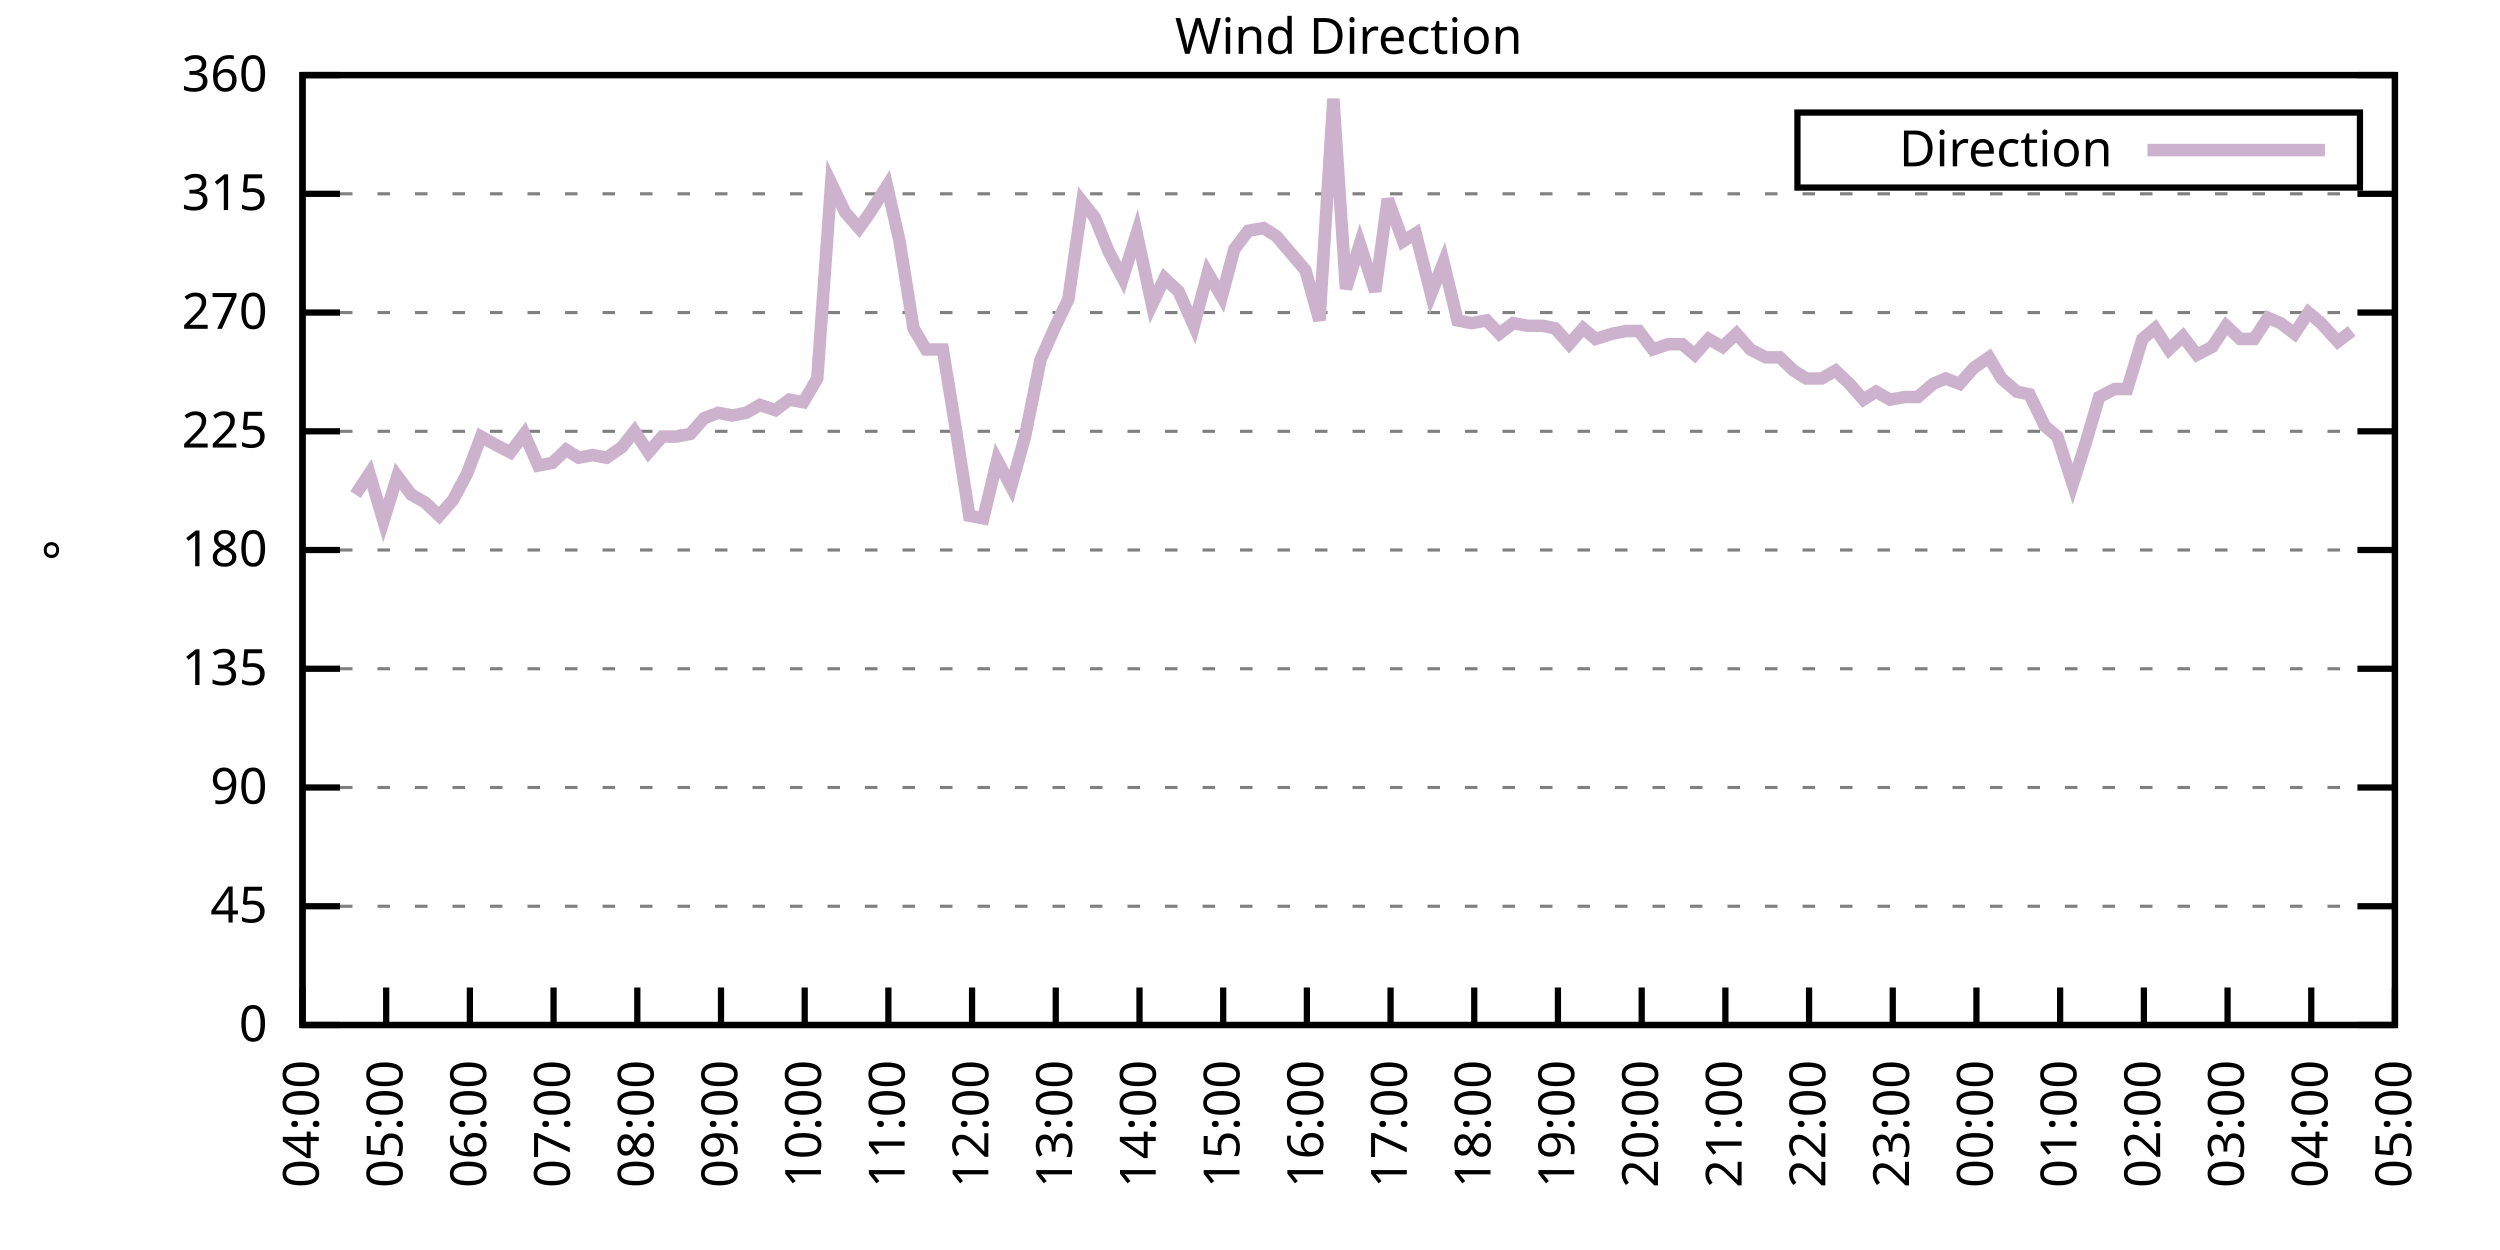
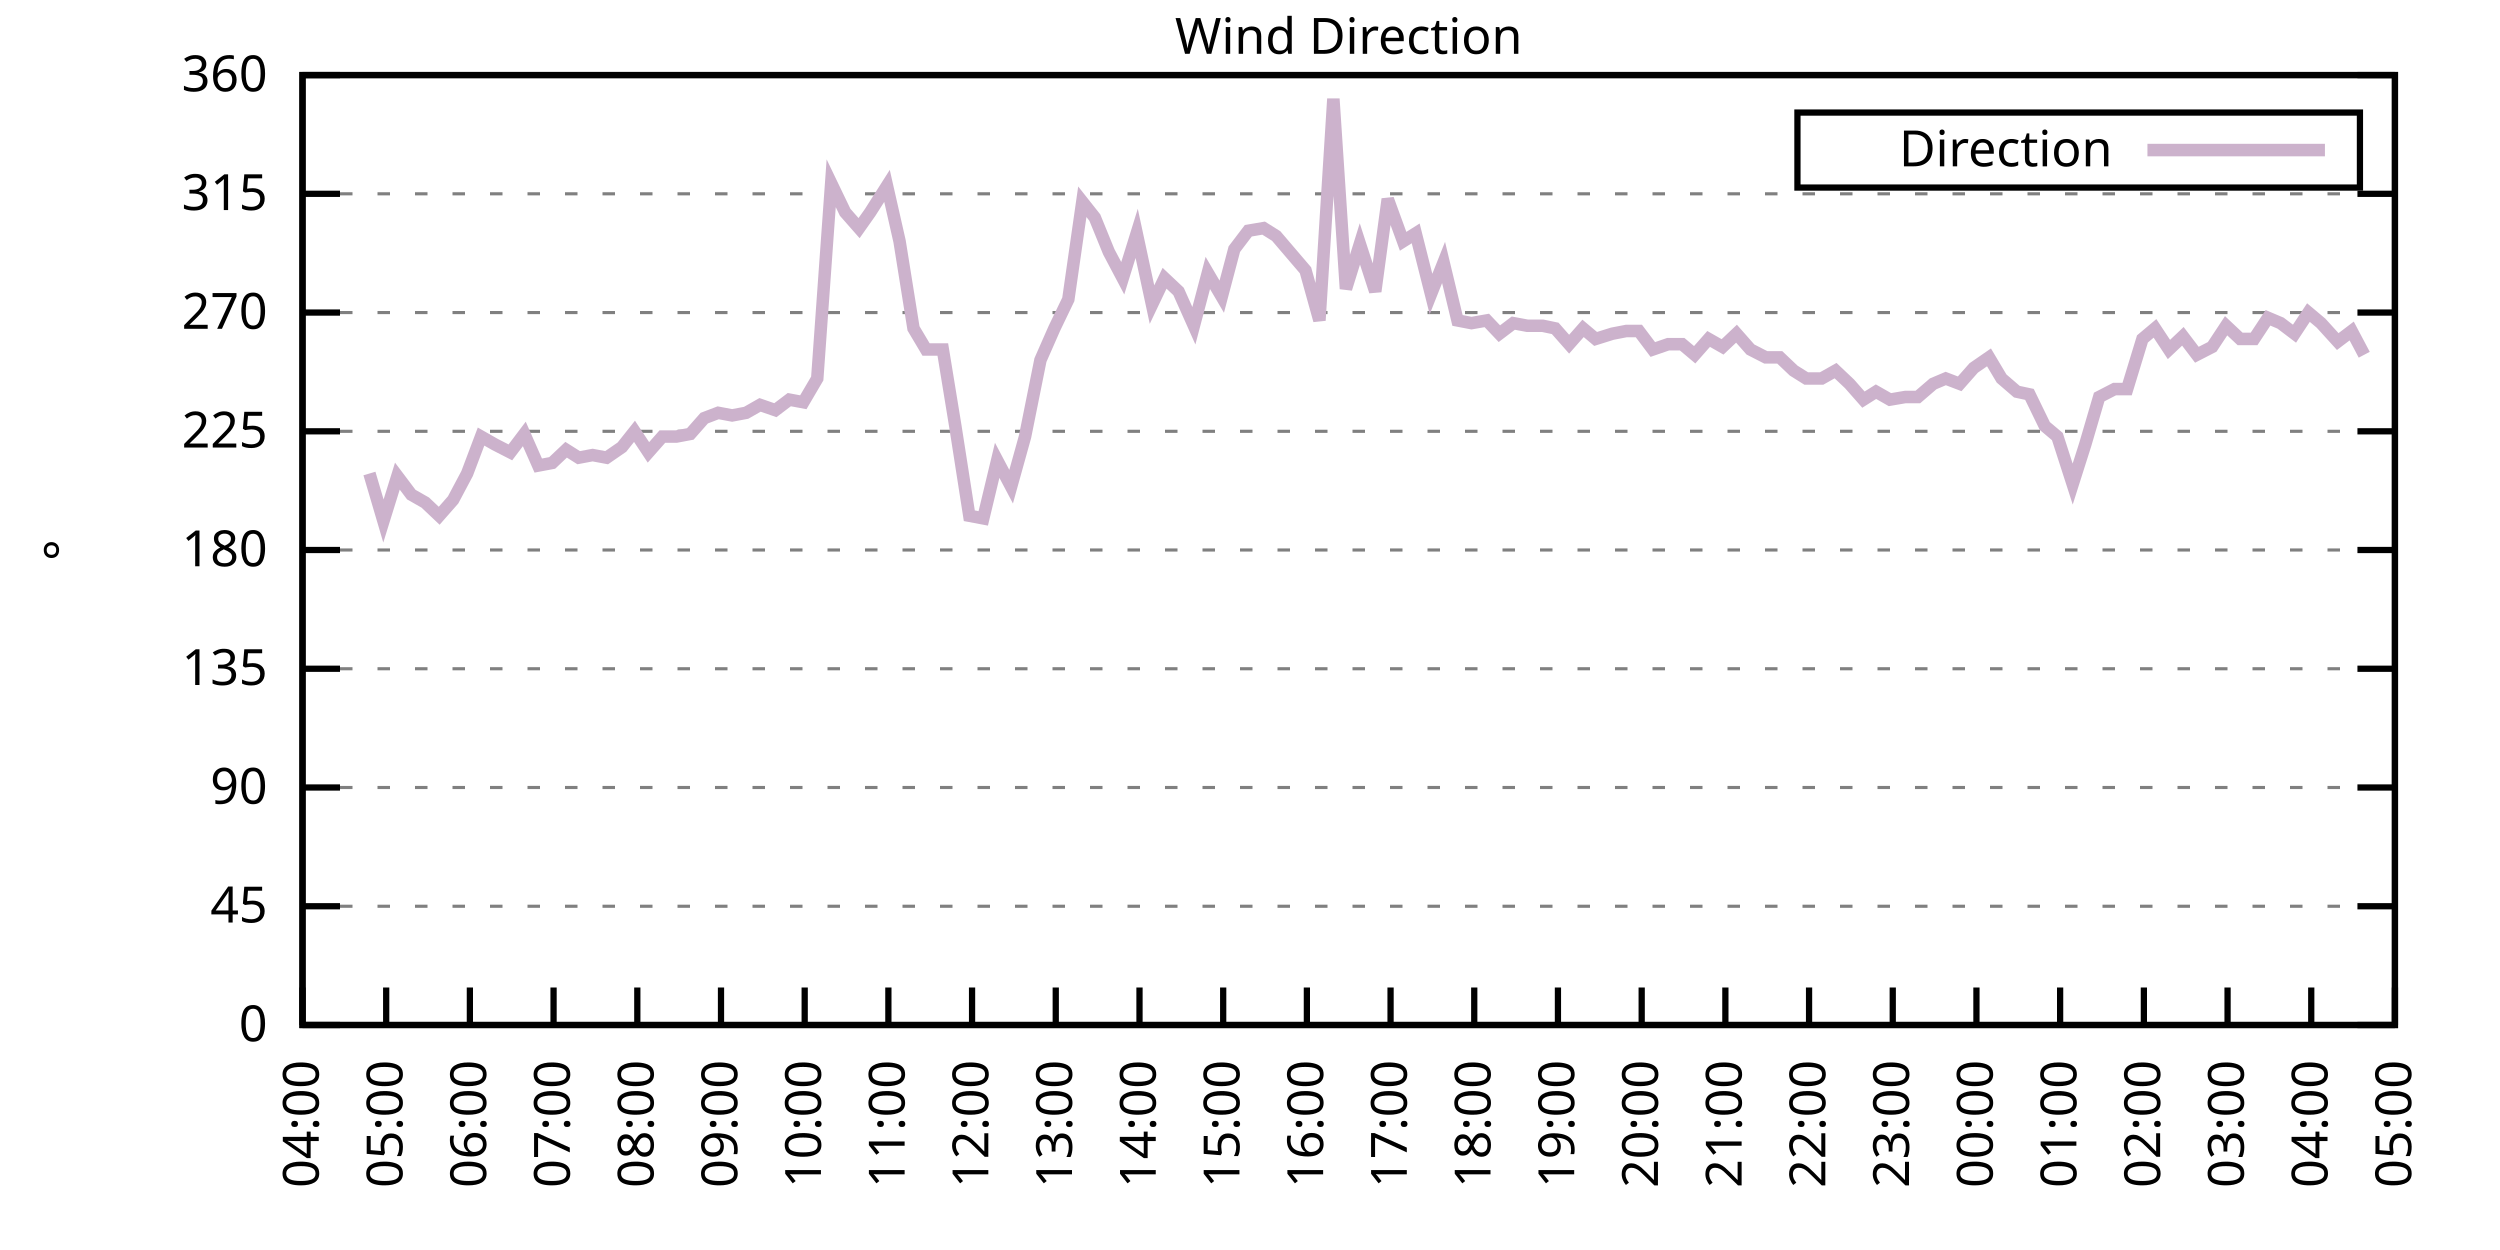
<svg xmlns="http://www.w3.org/2000/svg" xmlns:xlink="http://www.w3.org/1999/xlink" width="400" height="200" viewBox="0 0 400 200">
  <g id="gnuplot_canvas">
    <rect x="0" y="0" width="400" height="200" fill="none" />
    <defs>
      <circle id="gpDot" r="0.5" stroke-width="0.5" stroke="currentColor" />
      <path id="gpPt0" stroke-width="0.333" stroke="currentColor" d="M-1,0 h2 M0,-1 v2" />
      <path id="gpPt1" stroke-width="0.333" stroke="currentColor" d="M-1,-1 L1,1 M1,-1 L-1,1" />
      <path id="gpPt2" stroke-width="0.333" stroke="currentColor" d="M-1,0 L1,0 M0,-1 L0,1 M-1,-1 L1,1 M-1,1 L1,-1" />
      <rect id="gpPt3" stroke-width="0.333" stroke="currentColor" x="-1" y="-1" width="2" height="2" />
      <rect id="gpPt4" stroke-width="0.333" stroke="currentColor" fill="currentColor" x="-1" y="-1" width="2" height="2" />
      <circle id="gpPt5" stroke-width="0.333" stroke="currentColor" cx="0" cy="0" r="1" />
      <use xlink:href="#gpPt5" id="gpPt6" fill="currentColor" stroke="none" />
      <path id="gpPt7" stroke-width="0.333" stroke="currentColor" d="M0,-1.33 L-1.33,0.67 L1.33,0.67 z" />
      <use xlink:href="#gpPt7" id="gpPt8" fill="currentColor" stroke="none" />
      <use xlink:href="#gpPt7" id="gpPt9" stroke="currentColor" transform="rotate(180)" />
      <use xlink:href="#gpPt9" id="gpPt10" fill="currentColor" stroke="none" />
      <use xlink:href="#gpPt3" id="gpPt11" stroke="currentColor" transform="rotate(45)" />
      <use xlink:href="#gpPt11" id="gpPt12" fill="currentColor" stroke="none" />
      <path id="gpPt13" stroke-width="0.333" stroke="currentColor" d="M0,1.330 L1.265,0.411 L0.782,-1.067 L-0.782,-1.076 L-1.265,0.411 z" />
      <use xlink:href="#gpPt13" id="gpPt14" fill="currentColor" stroke="none" />
      <filter id="textbox" filterUnits="objectBoundingBox" x="0" y="0" height="1" width="1">
        <feFlood flood-color="white" flood-opacity="1" result="bgnd" />
        <feComposite in="SourceGraphic" in2="bgnd" operator="atop" />
      </filter>
      <filter id="greybox" filterUnits="objectBoundingBox" x="0" y="0" height="1" width="1">
        <feFlood flood-color="lightgrey" flood-opacity="1" result="grey" />
        <feComposite in="SourceGraphic" in2="grey" operator="atop" />
      </filter>
    </defs>
    <g fill="none" color="white" stroke="currentColor" stroke-width="1.00" stroke-linecap="butt" stroke-linejoin="miter">
</g>
    <g fill="none" color="black" stroke="currentColor" stroke-width="1.00" stroke-linecap="butt" stroke-linejoin="miter">
      <g stroke="none" shape-rendering="crispEdges">
        <polygon fill="rgb(255, 255, 255)" points="48.40,164.00 383.18,164.00 383.18,12.02 48.40,12.02 " />
      </g>
    </g>
    <g fill="none" color="black" stroke="currentColor" stroke-width="1.00" stroke-linecap="butt" stroke-linejoin="miter">
</g>
    <g fill="none" color="black" stroke="black" stroke-width="0.50" stroke-linecap="butt" stroke-linejoin="miter">
</g>
    <g fill="none" color="gray" stroke="currentColor" stroke-width="0.50" stroke-linecap="butt" stroke-linejoin="miter">
      <path stroke="gray" stroke-dasharray="2,4" class="gridline" d="M48.40,164.00 L383.19,164.00  " />
    </g>
    <g fill="none" color="gray" stroke="gray" stroke-width="1.00" stroke-linecap="butt" stroke-linejoin="miter">
</g>
    <g fill="none" color="black" stroke="currentColor" stroke-width="1.00" stroke-linecap="butt" stroke-linejoin="miter">
      <path stroke="black" d="M48.40,164.00 L54.40,164.00 M383.19,164.00 L377.19,164.00  " />
      <g transform="translate(42.80,166.60)" stroke="none" fill="black" font-family="Sans" font-size="8.00" text-anchor="end">
        <text>
          <tspan font-family="Sans"> 0</tspan>
        </text>
      </g>
    </g>
    <g fill="none" color="black" stroke="currentColor" stroke-width="1.00" stroke-linecap="butt" stroke-linejoin="miter">
</g>
    <g fill="none" color="black" stroke="black" stroke-width="0.50" stroke-linecap="butt" stroke-linejoin="miter">
</g>
    <g fill="none" color="gray" stroke="currentColor" stroke-width="0.50" stroke-linecap="butt" stroke-linejoin="miter">
      <path stroke="gray" stroke-dasharray="2,4" class="gridline" d="M48.40,145.00 L383.19,145.00  " />
    </g>
    <g fill="none" color="gray" stroke="gray" stroke-width="1.00" stroke-linecap="butt" stroke-linejoin="miter">
</g>
    <g fill="none" color="black" stroke="currentColor" stroke-width="1.00" stroke-linecap="butt" stroke-linejoin="miter">
      <path stroke="black" d="M48.40,145.00 L54.40,145.00 M383.19,145.00 L377.19,145.00  " />
      <g transform="translate(42.80,147.60)" stroke="none" fill="black" font-family="Sans" font-size="8.00" text-anchor="end">
        <text>
          <tspan font-family="Sans"> 45</tspan>
        </text>
      </g>
    </g>
    <g fill="none" color="black" stroke="currentColor" stroke-width="1.00" stroke-linecap="butt" stroke-linejoin="miter">
</g>
    <g fill="none" color="black" stroke="black" stroke-width="0.50" stroke-linecap="butt" stroke-linejoin="miter">
</g>
    <g fill="none" color="gray" stroke="currentColor" stroke-width="0.50" stroke-linecap="butt" stroke-linejoin="miter">
      <path stroke="gray" stroke-dasharray="2,4" class="gridline" d="M48.40,126.00 L383.19,126.00  " />
    </g>
    <g fill="none" color="gray" stroke="gray" stroke-width="1.00" stroke-linecap="butt" stroke-linejoin="miter">
</g>
    <g fill="none" color="black" stroke="currentColor" stroke-width="1.00" stroke-linecap="butt" stroke-linejoin="miter">
      <path stroke="black" d="M48.40,126.00 L54.40,126.00 M383.19,126.00 L377.19,126.00  " />
      <g transform="translate(42.80,128.60)" stroke="none" fill="black" font-family="Sans" font-size="8.00" text-anchor="end">
        <text>
          <tspan font-family="Sans"> 90</tspan>
        </text>
      </g>
    </g>
    <g fill="none" color="black" stroke="currentColor" stroke-width="1.00" stroke-linecap="butt" stroke-linejoin="miter">
</g>
    <g fill="none" color="black" stroke="black" stroke-width="0.50" stroke-linecap="butt" stroke-linejoin="miter">
</g>
    <g fill="none" color="gray" stroke="currentColor" stroke-width="0.50" stroke-linecap="butt" stroke-linejoin="miter">
      <path stroke="gray" stroke-dasharray="2,4" class="gridline" d="M48.40,107.00 L383.19,107.00  " />
    </g>
    <g fill="none" color="gray" stroke="gray" stroke-width="1.00" stroke-linecap="butt" stroke-linejoin="miter">
</g>
    <g fill="none" color="black" stroke="currentColor" stroke-width="1.00" stroke-linecap="butt" stroke-linejoin="miter">
      <path stroke="black" d="M48.40,107.00 L54.40,107.00 M383.19,107.00 L377.19,107.00  " />
      <g transform="translate(42.80,109.60)" stroke="none" fill="black" font-family="Sans" font-size="8.00" text-anchor="end">
        <text>
          <tspan font-family="Sans"> 135</tspan>
        </text>
      </g>
    </g>
    <g fill="none" color="black" stroke="currentColor" stroke-width="1.00" stroke-linecap="butt" stroke-linejoin="miter">
</g>
    <g fill="none" color="black" stroke="black" stroke-width="0.50" stroke-linecap="butt" stroke-linejoin="miter">
</g>
    <g fill="none" color="gray" stroke="currentColor" stroke-width="0.50" stroke-linecap="butt" stroke-linejoin="miter">
      <path stroke="gray" stroke-dasharray="2,4" class="gridline" d="M48.40,88.00 L383.19,88.00  " />
    </g>
    <g fill="none" color="gray" stroke="gray" stroke-width="1.00" stroke-linecap="butt" stroke-linejoin="miter">
</g>
    <g fill="none" color="black" stroke="currentColor" stroke-width="1.00" stroke-linecap="butt" stroke-linejoin="miter">
      <path stroke="black" d="M48.40,88.00 L54.40,88.00 M383.19,88.00 L377.19,88.00  " />
      <g transform="translate(42.80,90.60)" stroke="none" fill="black" font-family="Sans" font-size="8.00" text-anchor="end">
        <text>
          <tspan font-family="Sans"> 180</tspan>
        </text>
      </g>
    </g>
    <g fill="none" color="black" stroke="currentColor" stroke-width="1.00" stroke-linecap="butt" stroke-linejoin="miter">
</g>
    <g fill="none" color="black" stroke="black" stroke-width="0.50" stroke-linecap="butt" stroke-linejoin="miter">
</g>
    <g fill="none" color="gray" stroke="currentColor" stroke-width="0.50" stroke-linecap="butt" stroke-linejoin="miter">
      <path stroke="gray" stroke-dasharray="2,4" class="gridline" d="M48.40,69.01 L383.19,69.01  " />
    </g>
    <g fill="none" color="gray" stroke="gray" stroke-width="1.00" stroke-linecap="butt" stroke-linejoin="miter">
</g>
    <g fill="none" color="black" stroke="currentColor" stroke-width="1.00" stroke-linecap="butt" stroke-linejoin="miter">
      <path stroke="black" d="M48.40,69.01 L54.40,69.01 M383.19,69.01 L377.19,69.01  " />
      <g transform="translate(42.80,71.61)" stroke="none" fill="black" font-family="Sans" font-size="8.00" text-anchor="end">
        <text>
          <tspan font-family="Sans"> 225</tspan>
        </text>
      </g>
    </g>
    <g fill="none" color="black" stroke="currentColor" stroke-width="1.00" stroke-linecap="butt" stroke-linejoin="miter">
</g>
    <g fill="none" color="black" stroke="black" stroke-width="0.50" stroke-linecap="butt" stroke-linejoin="miter">
</g>
    <g fill="none" color="gray" stroke="currentColor" stroke-width="0.50" stroke-linecap="butt" stroke-linejoin="miter">
      <path stroke="gray" stroke-dasharray="2,4" class="gridline" d="M48.40,50.01 L383.19,50.01  " />
    </g>
    <g fill="none" color="gray" stroke="gray" stroke-width="1.00" stroke-linecap="butt" stroke-linejoin="miter">
</g>
    <g fill="none" color="black" stroke="currentColor" stroke-width="1.00" stroke-linecap="butt" stroke-linejoin="miter">
      <path stroke="black" d="M48.40,50.01 L54.40,50.01 M383.19,50.01 L377.19,50.01  " />
      <g transform="translate(42.80,52.61)" stroke="none" fill="black" font-family="Sans" font-size="8.00" text-anchor="end">
        <text>
          <tspan font-family="Sans"> 270</tspan>
        </text>
      </g>
    </g>
    <g fill="none" color="black" stroke="currentColor" stroke-width="1.00" stroke-linecap="butt" stroke-linejoin="miter">
</g>
    <g fill="none" color="black" stroke="black" stroke-width="0.50" stroke-linecap="butt" stroke-linejoin="miter">
</g>
    <g fill="none" color="gray" stroke="currentColor" stroke-width="0.50" stroke-linecap="butt" stroke-linejoin="miter">
      <path stroke="gray" stroke-dasharray="2,4" class="gridline" d="M48.40,31.01 L383.19,31.01  " />
    </g>
    <g fill="none" color="gray" stroke="gray" stroke-width="1.00" stroke-linecap="butt" stroke-linejoin="miter">
</g>
    <g fill="none" color="black" stroke="currentColor" stroke-width="1.00" stroke-linecap="butt" stroke-linejoin="miter">
      <path stroke="black" d="M48.40,31.01 L54.40,31.01 M383.19,31.01 L377.19,31.01  " />
      <g transform="translate(42.80,33.61)" stroke="none" fill="black" font-family="Sans" font-size="8.00" text-anchor="end">
        <text>
          <tspan font-family="Sans"> 315</tspan>
        </text>
      </g>
    </g>
    <g fill="none" color="black" stroke="currentColor" stroke-width="1.00" stroke-linecap="butt" stroke-linejoin="miter">
</g>
    <g fill="none" color="black" stroke="black" stroke-width="0.50" stroke-linecap="butt" stroke-linejoin="miter">
</g>
    <g fill="none" color="gray" stroke="currentColor" stroke-width="0.50" stroke-linecap="butt" stroke-linejoin="miter">
      <path stroke="gray" stroke-dasharray="2,4" class="gridline" d="M48.40,12.01 L383.19,12.01  " />
    </g>
    <g fill="none" color="gray" stroke="gray" stroke-width="1.00" stroke-linecap="butt" stroke-linejoin="miter">
</g>
    <g fill="none" color="black" stroke="currentColor" stroke-width="1.00" stroke-linecap="butt" stroke-linejoin="miter">
      <path stroke="black" d="M48.40,12.01 L54.40,12.01 M383.19,12.01 L377.19,12.01  " />
      <g transform="translate(42.80,14.61)" stroke="none" fill="black" font-family="Sans" font-size="8.00" text-anchor="end">
        <text>
          <tspan font-family="Sans"> 360</tspan>
        </text>
      </g>
    </g>
    <g fill="none" color="black" stroke="currentColor" stroke-width="1.00" stroke-linecap="butt" stroke-linejoin="miter">
      <path stroke="black" d="M48.40,164.00 L48.40,158.00  " />
      <g transform="translate(51.00,169.60) rotate(270.00)" stroke="none" fill="black" font-family="Sans" font-size="8.00" text-anchor="end">
        <text>
          <tspan font-family="Sans">04:00</tspan>
        </text>
      </g>
    </g>
    <g fill="none" color="black" stroke="currentColor" stroke-width="1.00" stroke-linecap="butt" stroke-linejoin="miter">
      <path stroke="black" d="M61.79,164.00 L61.79,158.00  " />
      <g transform="translate(64.39,169.60) rotate(270.00)" stroke="none" fill="black" font-family="Sans" font-size="8.00" text-anchor="end">
        <text>
          <tspan font-family="Sans">05:00</tspan>
        </text>
      </g>
    </g>
    <g fill="none" color="black" stroke="currentColor" stroke-width="1.00" stroke-linecap="butt" stroke-linejoin="miter">
      <path stroke="black" d="M75.18,164.00 L75.18,158.00  " />
      <g transform="translate(77.78,169.60) rotate(270.00)" stroke="none" fill="black" font-family="Sans" font-size="8.00" text-anchor="end">
        <text>
          <tspan font-family="Sans">06:00</tspan>
        </text>
      </g>
    </g>
    <g fill="none" color="black" stroke="currentColor" stroke-width="1.00" stroke-linecap="butt" stroke-linejoin="miter">
      <path stroke="black" d="M88.57,164.00 L88.57,158.00  " />
      <g transform="translate(91.17,169.60) rotate(270.00)" stroke="none" fill="black" font-family="Sans" font-size="8.00" text-anchor="end">
        <text>
          <tspan font-family="Sans">07:00</tspan>
        </text>
      </g>
    </g>
    <g fill="none" color="black" stroke="currentColor" stroke-width="1.00" stroke-linecap="butt" stroke-linejoin="miter">
      <path stroke="black" d="M101.97,164.00 L101.97,158.00  " />
      <g transform="translate(104.57,169.60) rotate(270.00)" stroke="none" fill="black" font-family="Sans" font-size="8.00" text-anchor="end">
        <text>
          <tspan font-family="Sans">08:00</tspan>
        </text>
      </g>
    </g>
    <g fill="none" color="black" stroke="currentColor" stroke-width="1.00" stroke-linecap="butt" stroke-linejoin="miter">
      <path stroke="black" d="M115.36,164.00 L115.36,158.00  " />
      <g transform="translate(117.96,169.60) rotate(270.00)" stroke="none" fill="black" font-family="Sans" font-size="8.00" text-anchor="end">
        <text>
          <tspan font-family="Sans">09:00</tspan>
        </text>
      </g>
    </g>
    <g fill="none" color="black" stroke="currentColor" stroke-width="1.00" stroke-linecap="butt" stroke-linejoin="miter">
      <path stroke="black" d="M128.75,164.00 L128.75,158.00  " />
      <g transform="translate(131.35,169.60) rotate(270.00)" stroke="none" fill="black" font-family="Sans" font-size="8.00" text-anchor="end">
        <text>
          <tspan font-family="Sans">10:00</tspan>
        </text>
      </g>
    </g>
    <g fill="none" color="black" stroke="currentColor" stroke-width="1.00" stroke-linecap="butt" stroke-linejoin="miter">
      <path stroke="black" d="M142.14,164.00 L142.14,158.00  " />
      <g transform="translate(144.74,169.60) rotate(270.00)" stroke="none" fill="black" font-family="Sans" font-size="8.00" text-anchor="end">
        <text>
          <tspan font-family="Sans">11:00</tspan>
        </text>
      </g>
    </g>
    <g fill="none" color="black" stroke="currentColor" stroke-width="1.00" stroke-linecap="butt" stroke-linejoin="miter">
      <path stroke="black" d="M155.53,164.00 L155.53,158.00  " />
      <g transform="translate(158.13,169.60) rotate(270.00)" stroke="none" fill="black" font-family="Sans" font-size="8.00" text-anchor="end">
        <text>
          <tspan font-family="Sans">12:00</tspan>
        </text>
      </g>
    </g>
    <g fill="none" color="black" stroke="currentColor" stroke-width="1.00" stroke-linecap="butt" stroke-linejoin="miter">
      <path stroke="black" d="M168.92,164.00 L168.92,158.00  " />
      <g transform="translate(171.52,169.60) rotate(270.00)" stroke="none" fill="black" font-family="Sans" font-size="8.00" text-anchor="end">
        <text>
          <tspan font-family="Sans">13:00</tspan>
        </text>
      </g>
    </g>
    <g fill="none" color="black" stroke="currentColor" stroke-width="1.00" stroke-linecap="butt" stroke-linejoin="miter">
      <path stroke="black" d="M182.32,164.00 L182.32,158.00  " />
      <g transform="translate(184.92,169.60) rotate(270.00)" stroke="none" fill="black" font-family="Sans" font-size="8.00" text-anchor="end">
        <text>
          <tspan font-family="Sans">14:00</tspan>
        </text>
      </g>
    </g>
    <g fill="none" color="black" stroke="currentColor" stroke-width="1.00" stroke-linecap="butt" stroke-linejoin="miter">
      <path stroke="black" d="M195.71,164.00 L195.71,158.00  " />
      <g transform="translate(198.31,169.60) rotate(270.00)" stroke="none" fill="black" font-family="Sans" font-size="8.00" text-anchor="end">
        <text>
          <tspan font-family="Sans">15:00</tspan>
        </text>
      </g>
    </g>
    <g fill="none" color="black" stroke="currentColor" stroke-width="1.00" stroke-linecap="butt" stroke-linejoin="miter">
      <path stroke="black" d="M209.10,164.00 L209.10,158.00  " />
      <g transform="translate(211.70,169.60) rotate(270.00)" stroke="none" fill="black" font-family="Sans" font-size="8.00" text-anchor="end">
        <text>
          <tspan font-family="Sans">16:00</tspan>
        </text>
      </g>
    </g>
    <g fill="none" color="black" stroke="currentColor" stroke-width="1.00" stroke-linecap="butt" stroke-linejoin="miter">
      <path stroke="black" d="M222.49,164.00 L222.49,158.00  " />
      <g transform="translate(225.09,169.60) rotate(270.00)" stroke="none" fill="black" font-family="Sans" font-size="8.00" text-anchor="end">
        <text>
          <tspan font-family="Sans">17:00</tspan>
        </text>
      </g>
    </g>
    <g fill="none" color="black" stroke="currentColor" stroke-width="1.00" stroke-linecap="butt" stroke-linejoin="miter">
      <path stroke="black" d="M235.88,164.00 L235.88,158.00  " />
      <g transform="translate(238.48,169.60) rotate(270.00)" stroke="none" fill="black" font-family="Sans" font-size="8.00" text-anchor="end">
        <text>
          <tspan font-family="Sans">18:00</tspan>
        </text>
      </g>
    </g>
    <g fill="none" color="black" stroke="currentColor" stroke-width="1.00" stroke-linecap="butt" stroke-linejoin="miter">
      <path stroke="black" d="M249.27,164.00 L249.27,158.00  " />
      <g transform="translate(251.87,169.60) rotate(270.00)" stroke="none" fill="black" font-family="Sans" font-size="8.00" text-anchor="end">
        <text>
          <tspan font-family="Sans">19:00</tspan>
        </text>
      </g>
    </g>
    <g fill="none" color="black" stroke="currentColor" stroke-width="1.00" stroke-linecap="butt" stroke-linejoin="miter">
      <path stroke="black" d="M262.67,164.00 L262.67,158.00  " />
      <g transform="translate(265.27,169.60) rotate(270.00)" stroke="none" fill="black" font-family="Sans" font-size="8.00" text-anchor="end">
        <text>
          <tspan font-family="Sans">20:00</tspan>
        </text>
      </g>
    </g>
    <g fill="none" color="black" stroke="currentColor" stroke-width="1.00" stroke-linecap="butt" stroke-linejoin="miter">
      <path stroke="black" d="M276.06,164.00 L276.06,158.00  " />
      <g transform="translate(278.66,169.60) rotate(270.00)" stroke="none" fill="black" font-family="Sans" font-size="8.00" text-anchor="end">
        <text>
          <tspan font-family="Sans">21:00</tspan>
        </text>
      </g>
    </g>
    <g fill="none" color="black" stroke="currentColor" stroke-width="1.00" stroke-linecap="butt" stroke-linejoin="miter">
      <path stroke="black" d="M289.45,164.00 L289.45,158.00  " />
      <g transform="translate(292.05,169.60) rotate(270.00)" stroke="none" fill="black" font-family="Sans" font-size="8.00" text-anchor="end">
        <text>
          <tspan font-family="Sans">22:00</tspan>
        </text>
      </g>
    </g>
    <g fill="none" color="black" stroke="currentColor" stroke-width="1.00" stroke-linecap="butt" stroke-linejoin="miter">
      <path stroke="black" d="M302.84,164.00 L302.84,158.00  " />
      <g transform="translate(305.44,169.60) rotate(270.00)" stroke="none" fill="black" font-family="Sans" font-size="8.00" text-anchor="end">
        <text>
          <tspan font-family="Sans">23:00</tspan>
        </text>
      </g>
    </g>
    <g fill="none" color="black" stroke="currentColor" stroke-width="1.00" stroke-linecap="butt" stroke-linejoin="miter">
      <path stroke="black" d="M316.23,164.00 L316.23,158.00  " />
      <g transform="translate(318.83,169.60) rotate(270.00)" stroke="none" fill="black" font-family="Sans" font-size="8.00" text-anchor="end">
        <text>
          <tspan font-family="Sans">00:00</tspan>
        </text>
      </g>
    </g>
    <g fill="none" color="black" stroke="currentColor" stroke-width="1.00" stroke-linecap="butt" stroke-linejoin="miter">
      <path stroke="black" d="M329.62,164.00 L329.62,158.00  " />
      <g transform="translate(332.22,169.60) rotate(270.00)" stroke="none" fill="black" font-family="Sans" font-size="8.00" text-anchor="end">
        <text>
          <tspan font-family="Sans">01:00</tspan>
        </text>
      </g>
    </g>
    <g fill="none" color="black" stroke="currentColor" stroke-width="1.00" stroke-linecap="butt" stroke-linejoin="miter">
      <path stroke="black" d="M343.02,164.00 L343.02,158.00  " />
      <g transform="translate(345.62,169.60) rotate(270.00)" stroke="none" fill="black" font-family="Sans" font-size="8.00" text-anchor="end">
        <text>
          <tspan font-family="Sans">02:00</tspan>
        </text>
      </g>
    </g>
    <g fill="none" color="black" stroke="currentColor" stroke-width="1.00" stroke-linecap="butt" stroke-linejoin="miter">
      <path stroke="black" d="M356.41,164.00 L356.41,158.00  " />
      <g transform="translate(359.01,169.60) rotate(270.00)" stroke="none" fill="black" font-family="Sans" font-size="8.00" text-anchor="end">
        <text>
          <tspan font-family="Sans">03:00</tspan>
        </text>
      </g>
    </g>
    <g fill="none" color="black" stroke="currentColor" stroke-width="1.00" stroke-linecap="butt" stroke-linejoin="miter">
      <path stroke="black" d="M369.80,164.00 L369.80,158.00  " />
      <g transform="translate(372.40,169.60) rotate(270.00)" stroke="none" fill="black" font-family="Sans" font-size="8.00" text-anchor="end">
        <text>
          <tspan font-family="Sans">04:00</tspan>
        </text>
      </g>
    </g>
    <g fill="none" color="black" stroke="currentColor" stroke-width="1.00" stroke-linecap="butt" stroke-linejoin="miter">
      <path stroke="black" d="M383.19,164.00 L383.19,158.00  " />
      <g transform="translate(385.79,169.60) rotate(270.00)" stroke="none" fill="black" font-family="Sans" font-size="8.00" text-anchor="end">
        <text>
          <tspan font-family="Sans">05:00</tspan>
        </text>
      </g>
    </g>
    <g fill="none" color="black" stroke="currentColor" stroke-width="1.00" stroke-linecap="butt" stroke-linejoin="miter">
</g>
    <g fill="none" color="black" stroke="currentColor" stroke-width="1.00" stroke-linecap="butt" stroke-linejoin="miter">
      <path stroke="black" d="M48.40,12.01 L48.40,164.00 L383.19,164.00 L383.19,12.01 L48.40,12.01 Z  " />
    </g>
    <g fill="none" color="black" stroke="currentColor" stroke-width="1.00" stroke-linecap="butt" stroke-linejoin="miter">
</g>
    <g fill="none" color="black" stroke="currentColor" stroke-width="1.00" stroke-linecap="butt" stroke-linejoin="miter">
      <path stroke="black" d="M287.59,30.01 L287.59,18.01 L377.59,18.01 L377.59,30.01 L287.59,30.01 Z  " />
    </g>
    <g id="Wind_direction_plot_1">
      <g fill="none" color="white" stroke="black" stroke-width="2.00" stroke-linecap="butt" stroke-linejoin="miter">
</g>
      <g fill="none" color="black" stroke="currentColor" stroke-width="2.00" stroke-linecap="butt" stroke-linejoin="miter">
        <g transform="translate(337.99,26.61)" stroke="none" fill="black" font-family="Sans" font-size="8.00" text-anchor="end">
          <text>
            <tspan font-family="Sans">Direction</tspan>
          </text>
        </g>
      </g>
      <g fill="none" color="black" stroke="currentColor" stroke-width="2.00" stroke-linecap="butt" stroke-linejoin="miter">
-         <path stroke="rgb(204, 178, 204)" d="M343.59,24.01 L371.99,24.01 M56.88,79.14 L59.11,75.76 L61.35,83.36 L63.58,76.18 L65.81,79.14 L68.04,80.41   L70.27,82.52 L72.50,79.98 L74.74,75.76 L76.97,69.85 L79.20,71.12 L81.66,72.38 L83.89,69.43 L86.12,74.49   L88.35,74.07 L90.58,71.96 L92.59,73.23 L94.82,72.81 L97.06,73.23 L99.51,71.54 L101.52,69.01 L103.75,72.38   L105.98,69.85 L108.22,69.85 L110.45,69.43 L112.68,66.90 L114.91,66.05 L117.14,66.47 L119.38,66.05 L121.61,64.78   L124.06,65.63 L126.29,63.94 L128.53,64.36 L130.76,60.56 L132.99,29.32 L135.22,33.96 L137.45,36.50 L139.24,33.96   L141.92,29.74 L143.93,38.61 L146.16,52.54 L148.17,55.92 L150.85,55.92 L152.85,68.16 L155.09,82.52 L157.32,82.94   L159.55,73.65 L161.78,77.87 L164.01,69.85 L166.47,57.61 L168.70,52.54 L170.93,47.90 L173.17,32.28 L175.17,34.81   L177.41,40.30 L179.64,44.52 L181.87,37.34 L184.32,48.74 L186.33,44.52 L188.57,46.63 L191.02,52.12 L193.25,43.67   L195.48,47.47 L197.49,39.87 L199.73,36.92 L202.18,36.50 L204.19,37.76 L208.88,43.25 L211.11,51.27 L213.34,15.81   L215.35,46.21 L217.58,39.03 L220.04,46.63 L222.04,31.85 L224.50,38.61 L226.51,37.34 L228.96,47.05 L230.97,41.99   L233.20,51.27 L235.44,51.70 L237.89,51.27 L239.90,53.39 L242.13,51.70 L244.36,52.12 L246.82,52.12 L248.83,52.54   L251.06,55.07 L253.29,52.54 L255.30,54.23 L257.98,53.39 L260.21,52.96 L262.22,52.96 L264.45,55.92 L266.91,55.07   L269.14,55.07 L271.15,56.76 L273.38,54.23 L275.61,55.50 L277.84,53.39 L280.07,55.92 L282.53,57.18 L284.76,57.18   L286.99,59.30 L289.00,60.56 L291.46,60.56 L293.69,59.30 L295.92,61.41 L298.15,63.94 L300.16,62.67 L302.39,63.94   L304.85,63.52 L306.86,63.52 L309.31,61.41 L311.32,60.56 L313.55,61.41 L315.79,58.87 L318.24,57.18 L320.25,60.56   L322.70,62.67 L324.71,63.10 L327.17,68.16 L329.18,69.85 L331.63,77.45 L333.64,71.12 L335.87,63.52 L338.33,62.25   L340.34,62.25 L342.79,54.23 L344.80,52.54 L347.03,55.92 L349.26,53.81 L351.50,56.76 L353.95,55.50 L356.18,52.12   L358.42,54.23 L360.65,54.23 L362.88,50.85 L364.89,51.70 L367.12,53.39 L369.35,50.01 L371.36,51.70 L374.04,54.65   L376.27,52.96  " />
+         <path stroke="rgb(204, 178, 204)" d="M343.59,24.01 L371.99,24.01 M59.11,75.76 L61.35,83.36 L63.58,76.18 L65.81,79.14 L68.04,80.41 L70.27,82.52   L72.50,79.98 L74.74,75.76 L76.97,69.85 L79.20,71.12 L81.66,72.38 L83.89,69.43 L86.12,74.49 L88.35,74.07   L90.58,71.96 L92.59,73.23 L94.82,72.81 L97.06,73.23 L99.51,71.54 L101.52,69.01 L103.75,72.38 L105.98,69.85   L108.22,69.85 L110.45,69.43 L112.68,66.90 L114.91,66.05 L117.14,66.47 L119.38,66.05 L121.61,64.78 L124.06,65.63   L126.29,63.94 L128.53,64.36 L130.76,60.56 L132.99,29.32 L135.22,33.96 L137.45,36.50 L139.24,33.96 L141.92,29.74   L143.93,38.61 L146.16,52.54 L148.17,55.92 L150.85,55.92 L152.85,68.16 L155.09,82.52 L157.32,82.94 L159.55,73.65   L161.78,77.87 L164.01,69.85 L166.47,57.61 L168.70,52.54 L170.93,47.90 L173.17,32.28 L175.17,34.81 L177.41,40.30   L179.64,44.52 L181.87,37.34 L184.32,48.74 L186.33,44.52 L188.57,46.63 L191.02,52.12 L193.25,43.67 L195.48,47.47   L197.49,39.87 L199.73,36.92 L202.18,36.50 L204.19,37.76 L208.88,43.25 L211.11,51.27 L213.34,15.81 L215.35,46.21   L217.58,39.03 L220.04,46.63 L222.04,31.85 L224.50,38.61 L226.51,37.34 L228.96,47.05 L230.97,41.99 L233.20,51.27   L235.44,51.70 L237.89,51.27 L239.90,53.39 L242.13,51.70 L244.36,52.12 L246.82,52.12 L248.83,52.54 L251.06,55.07   L253.29,52.54 L255.30,54.23 L257.98,53.39 L260.21,52.96 L262.22,52.96 L264.45,55.92 L266.91,55.07 L269.14,55.07   L271.15,56.76 L273.38,54.23 L275.61,55.50 L277.84,53.39 L280.07,55.92 L282.53,57.18 L284.76,57.18 L286.99,59.30   L289.00,60.56 L291.46,60.56 L293.69,59.30 L295.92,61.41 L298.15,63.94 L300.16,62.67 L302.39,63.94 L304.85,63.52   L306.86,63.52 L309.31,61.41 L311.32,60.56 L313.55,61.41 L315.79,58.87 L318.24,57.18 L320.25,60.56 L322.70,62.67   L324.71,63.10 L327.17,68.16 L329.18,69.85 L331.63,77.45 L333.64,71.12 L335.87,63.52 L338.33,62.25 L340.34,62.25   L342.79,54.23 L344.80,52.54 L347.03,55.92 L349.26,53.81 L351.50,56.76 L353.95,55.50 L356.18,52.12 L358.42,54.23   L360.65,54.23 L362.88,50.85 L364.89,51.70 L367.12,53.39 L369.35,50.01 L371.36,51.70 L374.04,54.65 L376.27,52.96   L378.28,56.76  " />
      </g>
    </g>
    <g fill="none" color="black" stroke="currentColor" stroke-width="2.00" stroke-linecap="butt" stroke-linejoin="miter">
</g>
    <g fill="none" color="black" stroke="black" stroke-width="1.00" stroke-linecap="butt" stroke-linejoin="miter">
</g>
    <g fill="none" color="black" stroke="currentColor" stroke-width="1.00" stroke-linecap="butt" stroke-linejoin="miter">
      <path stroke="black" d="M48.40,12.01 L48.40,164.00 L383.19,164.00 L383.19,12.01 L48.40,12.01 Z  " />
      <g transform="translate(12.80,88.01) rotate(270.00)" stroke="none" fill="black" font-family="Sans" font-size="8.00" text-anchor="middle">
        <text>
          <tspan font-family="Sans">°</tspan>
        </text>
      </g>
    </g>
    <g fill="none" color="black" stroke="currentColor" stroke-width="1.00" stroke-linecap="butt" stroke-linejoin="miter">
</g>
    <g fill="none" color="black" stroke="currentColor" stroke-width="1.00" stroke-linecap="butt" stroke-linejoin="miter">
      <g transform="translate(215.79,8.61)" stroke="none" fill="black" font-family="Sans" font-size="8.00" text-anchor="middle">
        <text>
          <tspan font-family="Sans">Wind Direction</tspan>
        </text>
      </g>
    </g>
    <g fill="none" color="black" stroke="currentColor" stroke-width="1.00" stroke-linecap="butt" stroke-linejoin="miter">
</g>
  </g>
</svg>
